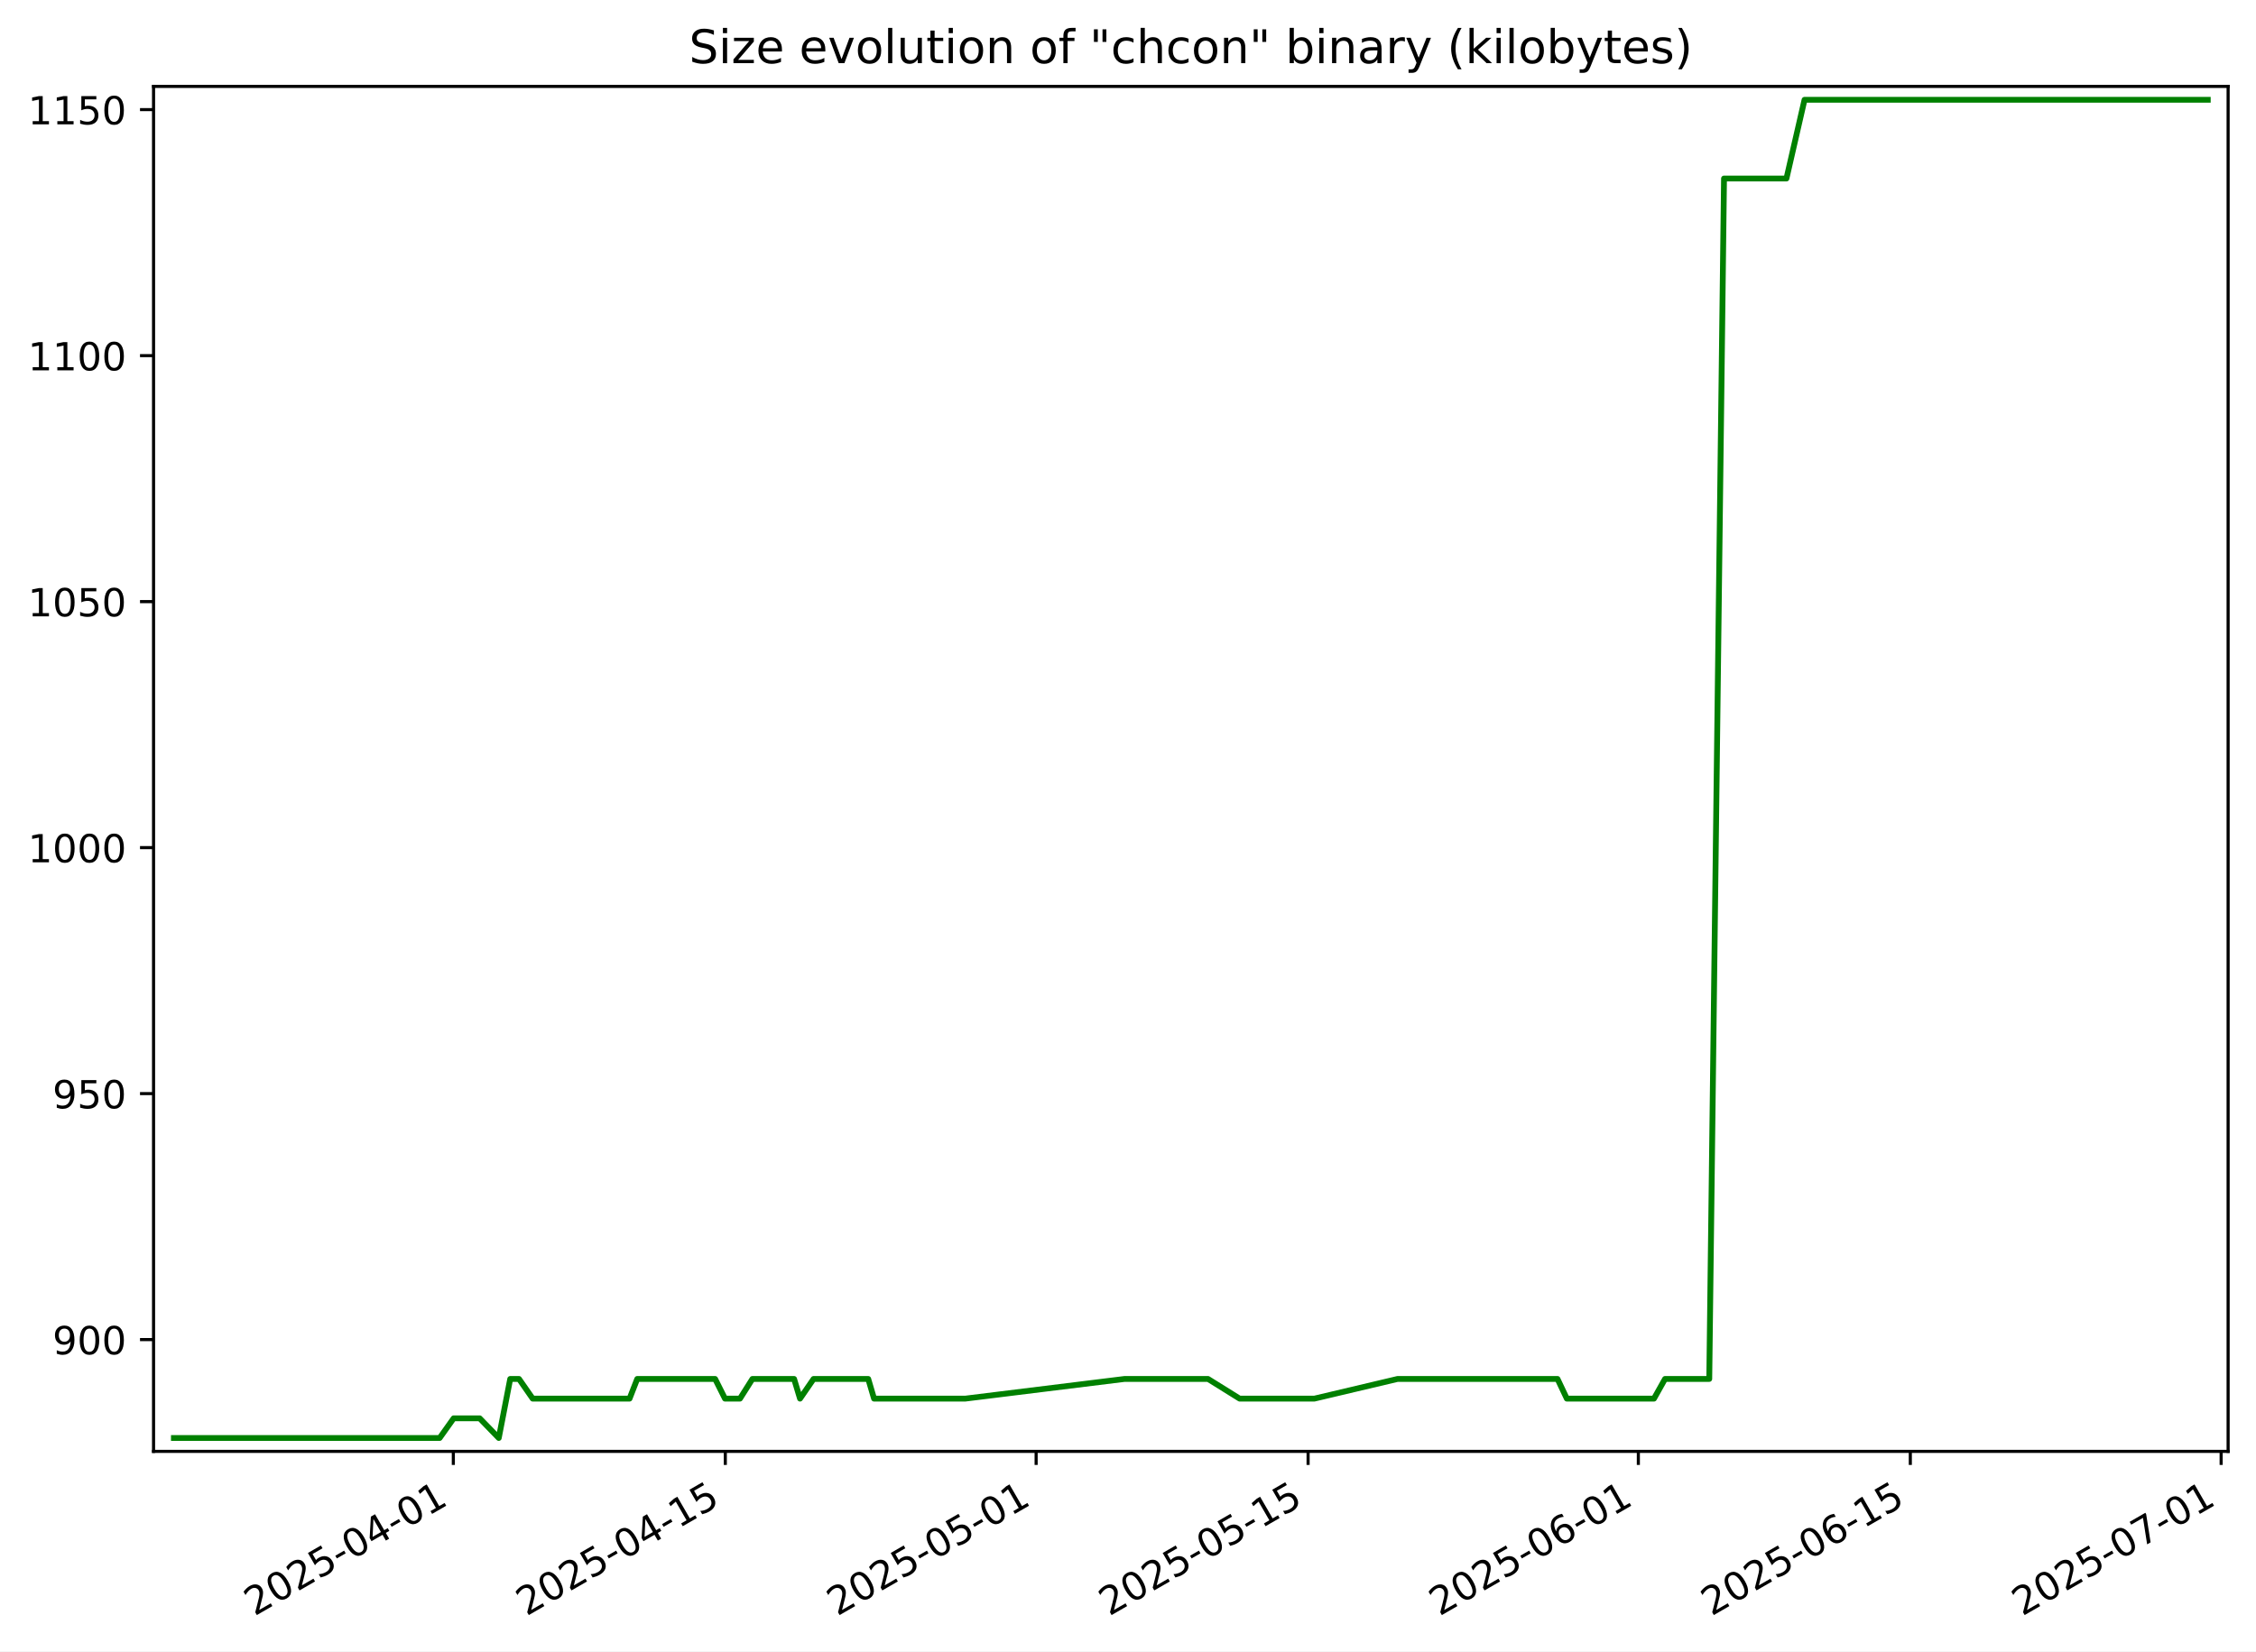
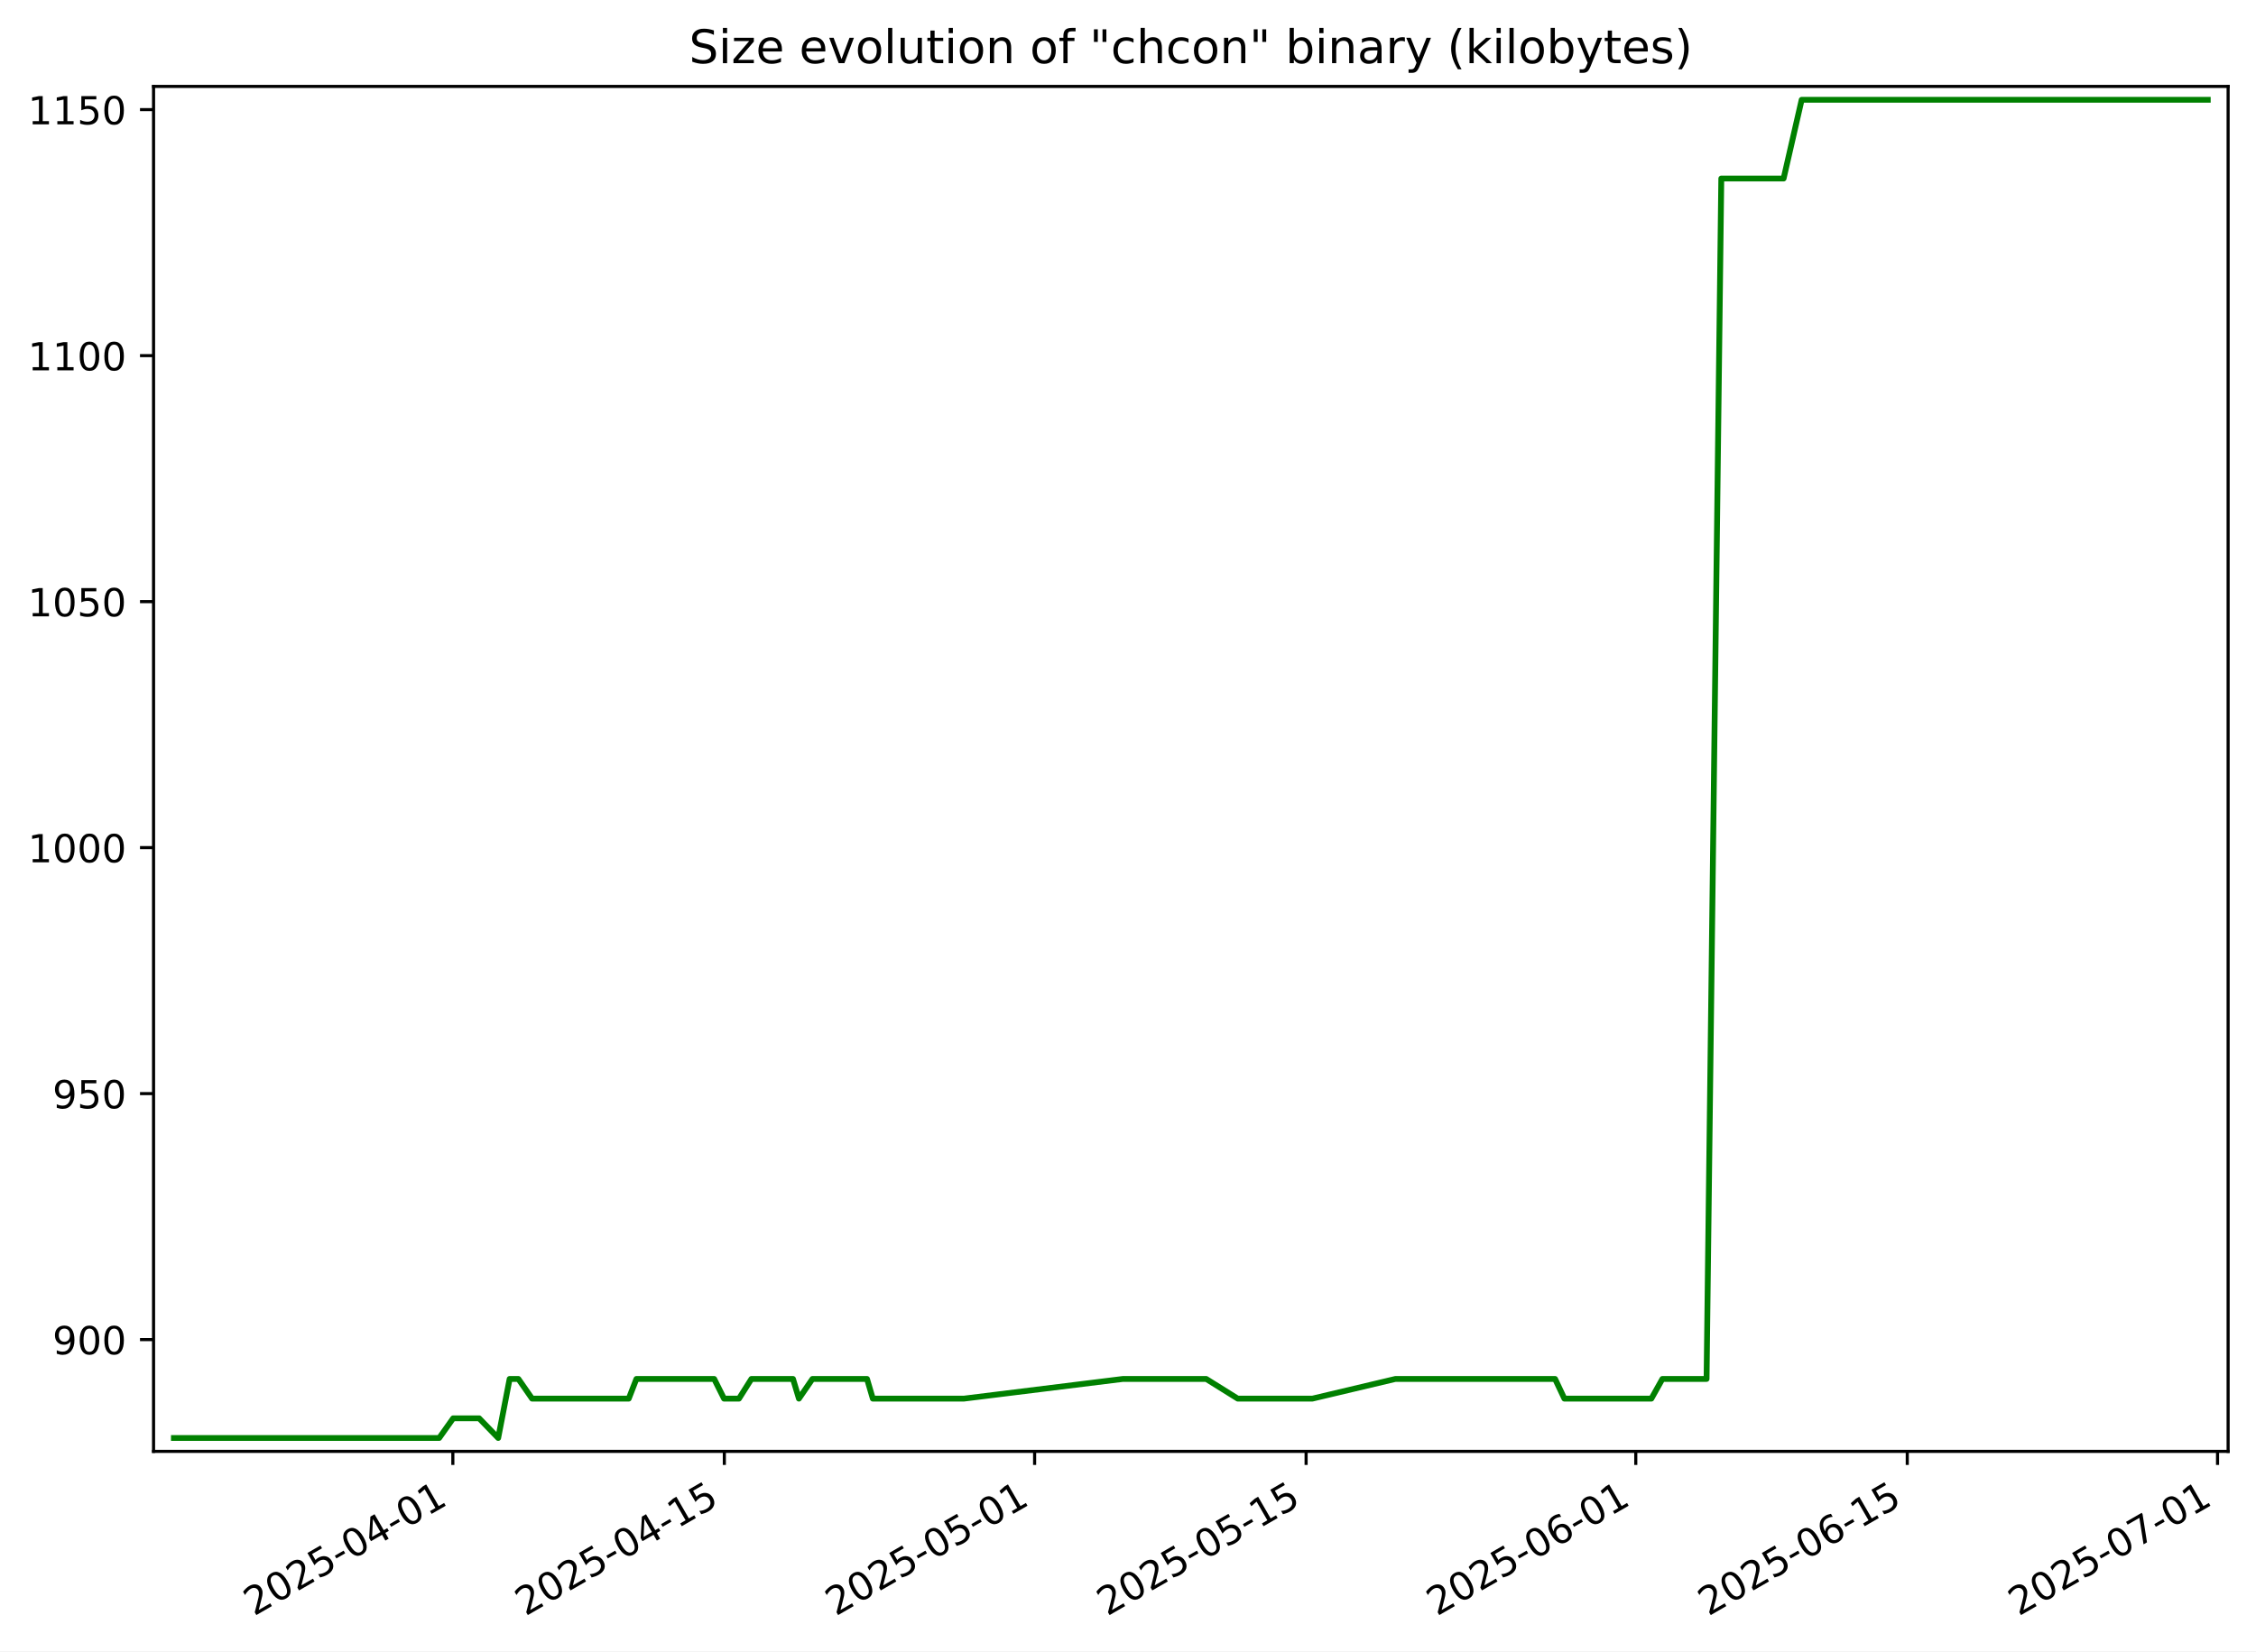
<svg xmlns="http://www.w3.org/2000/svg" xmlns:xlink="http://www.w3.org/1999/xlink" width="582.53pt" height="426.469pt" viewBox="0 0 582.53 426.469" version="1.1">
  <defs>
    <style type="text/css">*{stroke-linejoin: round; stroke-linecap: butt}</style>
  </defs>
  <g id="figure_1">
    <g id="patch_1">
      <path d="M -0 426.469  L 582.53 426.469  L 582.53 0  L -0 0  z " style="fill: #ffffff" />
    </g>
    <g id="axes_1">
      <g id="patch_2">
        <path d="M 39.65 374.83  L 575.33 374.83  L 575.33 22.318  L 39.65 22.318  z " style="fill: #ffffff" />
      </g>
      <g id="matplotlib.axis_1">
        <g id="xtick_1">
          <g id="line2d_1">
            <defs>
-               <path id="mb22ea006c8" d="M 0 0  L 0 3.5  " style="stroke: #000000; stroke-width: 0.8" />
+               <path id="m28422d0bb5" d="M 0 0  L 0 3.5  " style="stroke: #000000; stroke-width: 0.8" />
            </defs>
            <g>
-               <use xlink:href="#mb22ea006c8" x="117.057" y="374.83" style="stroke: #000000; stroke-width: 0.8" />
+               <use xlink:href="#m28422d0bb5" x="116.93" y="374.83" style="stroke: #000000; stroke-width: 0.8" />
            </g>
          </g>
          <g id="text_1">
-             <g transform="translate(65.68727 417.4684) rotate(-30) scale(0.1 -0.1)">
+             <g transform="translate(65.56051 417.4684) rotate(-30) scale(0.1 -0.1)">
              <defs>
                <path id="DejaVuSans-32" d="M 1228 531  L 3431 531  L 3431 0  L 469 0  L 469 531  Q 828 903 1448 1529  Q 2069 2156 2228 2338  Q 2531 2678 2651 2914  Q 2772 3150 2772 3378  Q 2772 3750 2511 3984  Q 2250 4219 1831 4219  Q 1534 4219 1204 4116  Q 875 4013 500 3803  L 500 4441  Q 881 4594 1212 4672  Q 1544 4750 1819 4750  Q 2544 4750 2975 4387  Q 3406 4025 3406 3419  Q 3406 3131 3298 2873  Q 3191 2616 2906 2266  Q 2828 2175 2409 1742  Q 1991 1309 1228 531  z " transform="scale(0.015625)" />
                <path id="DejaVuSans-30" d="M 2034 4250  Q 1547 4250 1301 3770  Q 1056 3291 1056 2328  Q 1056 1369 1301 889  Q 1547 409 2034 409  Q 2525 409 2770 889  Q 3016 1369 3016 2328  Q 3016 3291 2770 3770  Q 2525 4250 2034 4250  z M 2034 4750  Q 2819 4750 3233 4129  Q 3647 3509 3647 2328  Q 3647 1150 3233 529  Q 2819 -91 2034 -91  Q 1250 -91 836 529  Q 422 1150 422 2328  Q 422 3509 836 4129  Q 1250 4750 2034 4750  z " transform="scale(0.015625)" />
                <path id="DejaVuSans-35" d="M 691 4666  L 3169 4666  L 3169 4134  L 1269 4134  L 1269 2991  Q 1406 3038 1543 3061  Q 1681 3084 1819 3084  Q 2600 3084 3056 2656  Q 3513 2228 3513 1497  Q 3513 744 3044 326  Q 2575 -91 1722 -91  Q 1428 -91 1123 -41  Q 819 9 494 109  L 494 744  Q 775 591 1075 516  Q 1375 441 1709 441  Q 2250 441 2565 725  Q 2881 1009 2881 1497  Q 2881 1984 2565 2268  Q 2250 2553 1709 2553  Q 1456 2553 1204 2497  Q 953 2441 691 2322  L 691 4666  z " transform="scale(0.015625)" />
                <path id="DejaVuSans-2d" d="M 313 2009  L 1997 2009  L 1997 1497  L 313 1497  L 313 2009  z " transform="scale(0.015625)" />
                <path id="DejaVuSans-34" d="M 2419 4116  L 825 1625  L 2419 1625  L 2419 4116  z M 2253 4666  L 3047 4666  L 3047 1625  L 3713 1625  L 3713 1100  L 3047 1100  L 3047 0  L 2419 0  L 2419 1100  L 313 1100  L 313 1709  L 2253 4666  z " transform="scale(0.015625)" />
                <path id="DejaVuSans-31" d="M 794 531  L 1825 531  L 1825 4091  L 703 3866  L 703 4441  L 1819 4666  L 2450 4666  L 2450 531  L 3481 531  L 3481 0  L 794 0  L 794 531  z " transform="scale(0.015625)" />
              </defs>
              <use xlink:href="#DejaVuSans-32" />
              <use xlink:href="#DejaVuSans-30" x="63.623" />
              <use xlink:href="#DejaVuSans-32" x="127.246" />
              <use xlink:href="#DejaVuSans-35" x="190.869" />
              <use xlink:href="#DejaVuSans-2d" x="254.492" />
              <use xlink:href="#DejaVuSans-30" x="290.576" />
              <use xlink:href="#DejaVuSans-34" x="354.199" />
              <use xlink:href="#DejaVuSans-2d" x="417.822" />
              <use xlink:href="#DejaVuSans-30" x="453.906" />
              <use xlink:href="#DejaVuSans-31" x="517.529" />
            </g>
          </g>
        </g>
        <g id="xtick_2">
          <g id="line2d_2">
            <g>
-               <use xlink:href="#mb22ea006c8" x="187.283" y="374.83" style="stroke: #000000; stroke-width: 0.8" />
+               <use xlink:href="#m28422d0bb5" x="187.033" y="374.83" style="stroke: #000000; stroke-width: 0.8" />
            </g>
          </g>
          <g id="text_2">
-             <g transform="translate(135.9137 417.4684) rotate(-30) scale(0.1 -0.1)">
+             <g transform="translate(135.6636 417.4684) rotate(-30) scale(0.1 -0.1)">
              <use xlink:href="#DejaVuSans-32" />
              <use xlink:href="#DejaVuSans-30" x="63.623" />
              <use xlink:href="#DejaVuSans-32" x="127.246" />
              <use xlink:href="#DejaVuSans-35" x="190.869" />
              <use xlink:href="#DejaVuSans-2d" x="254.492" />
              <use xlink:href="#DejaVuSans-30" x="290.576" />
              <use xlink:href="#DejaVuSans-34" x="354.199" />
              <use xlink:href="#DejaVuSans-2d" x="417.822" />
              <use xlink:href="#DejaVuSans-31" x="453.906" />
              <use xlink:href="#DejaVuSans-35" x="517.529" />
            </g>
          </g>
        </g>
        <g id="xtick_3">
          <g id="line2d_3">
            <g>
-               <use xlink:href="#mb22ea006c8" x="267.542" y="374.83" style="stroke: #000000; stroke-width: 0.8" />
+               <use xlink:href="#m28422d0bb5" x="267.151" y="374.83" style="stroke: #000000; stroke-width: 0.8" />
            </g>
          </g>
          <g id="text_3">
-             <g transform="translate(216.1725 417.4684) rotate(-30) scale(0.1 -0.1)">
+             <g transform="translate(215.7814 417.4684) rotate(-30) scale(0.1 -0.1)">
              <use xlink:href="#DejaVuSans-32" />
              <use xlink:href="#DejaVuSans-30" x="63.623" />
              <use xlink:href="#DejaVuSans-32" x="127.246" />
              <use xlink:href="#DejaVuSans-35" x="190.869" />
              <use xlink:href="#DejaVuSans-2d" x="254.492" />
              <use xlink:href="#DejaVuSans-30" x="290.576" />
              <use xlink:href="#DejaVuSans-35" x="354.199" />
              <use xlink:href="#DejaVuSans-2d" x="417.822" />
              <use xlink:href="#DejaVuSans-30" x="453.906" />
              <use xlink:href="#DejaVuSans-31" x="517.529" />
            </g>
          </g>
        </g>
        <g id="xtick_4">
          <g id="line2d_4">
            <g>
-               <use xlink:href="#mb22ea006c8" x="337.768" y="374.83" style="stroke: #000000; stroke-width: 0.8" />
+               <use xlink:href="#m28422d0bb5" x="337.254" y="374.83" style="stroke: #000000; stroke-width: 0.8" />
            </g>
          </g>
          <g id="text_4">
-             <g transform="translate(286.399 417.4684) rotate(-30) scale(0.1 -0.1)">
+             <g transform="translate(285.8845 417.4684) rotate(-30) scale(0.1 -0.1)">
              <use xlink:href="#DejaVuSans-32" />
              <use xlink:href="#DejaVuSans-30" x="63.623" />
              <use xlink:href="#DejaVuSans-32" x="127.246" />
              <use xlink:href="#DejaVuSans-35" x="190.869" />
              <use xlink:href="#DejaVuSans-2d" x="254.492" />
              <use xlink:href="#DejaVuSans-30" x="290.576" />
              <use xlink:href="#DejaVuSans-35" x="354.199" />
              <use xlink:href="#DejaVuSans-2d" x="417.822" />
              <use xlink:href="#DejaVuSans-31" x="453.906" />
              <use xlink:href="#DejaVuSans-35" x="517.529" />
            </g>
          </g>
        </g>
        <g id="xtick_5">
          <g id="line2d_5">
            <g>
-               <use xlink:href="#mb22ea006c8" x="423.043" y="374.83" style="stroke: #000000; stroke-width: 0.8" />
+               <use xlink:href="#m28422d0bb5" x="422.379" y="374.83" style="stroke: #000000; stroke-width: 0.8" />
            </g>
          </g>
          <g id="text_5">
-             <g transform="translate(371.674 417.4684) rotate(-30) scale(0.1 -0.1)">
+             <g transform="translate(371.0097 417.4684) rotate(-30) scale(0.1 -0.1)">
              <defs>
                <path id="DejaVuSans-36" d="M 2113 2584  Q 1688 2584 1439 2293  Q 1191 2003 1191 1497  Q 1191 994 1439 701  Q 1688 409 2113 409  Q 2538 409 2786 701  Q 3034 994 3034 1497  Q 3034 2003 2786 2293  Q 2538 2584 2113 2584  z M 3366 4563  L 3366 3988  Q 3128 4100 2886 4159  Q 2644 4219 2406 4219  Q 1781 4219 1451 3797  Q 1122 3375 1075 2522  Q 1259 2794 1537 2939  Q 1816 3084 2150 3084  Q 2853 3084 3261 2657  Q 3669 2231 3669 1497  Q 3669 778 3244 343  Q 2819 -91 2113 -91  Q 1303 -91 875 529  Q 447 1150 447 2328  Q 447 3434 972 4092  Q 1497 4750 2381 4750  Q 2619 4750 2861 4703  Q 3103 4656 3366 4563  z " transform="scale(0.015625)" />
              </defs>
              <use xlink:href="#DejaVuSans-32" />
              <use xlink:href="#DejaVuSans-30" x="63.623" />
              <use xlink:href="#DejaVuSans-32" x="127.246" />
              <use xlink:href="#DejaVuSans-35" x="190.869" />
              <use xlink:href="#DejaVuSans-2d" x="254.492" />
              <use xlink:href="#DejaVuSans-30" x="290.576" />
              <use xlink:href="#DejaVuSans-36" x="354.199" />
              <use xlink:href="#DejaVuSans-2d" x="417.822" />
              <use xlink:href="#DejaVuSans-30" x="453.906" />
              <use xlink:href="#DejaVuSans-31" x="517.529" />
            </g>
          </g>
        </g>
        <g id="xtick_6">
          <g id="line2d_6">
            <g>
-               <use xlink:href="#mb22ea006c8" x="493.27" y="374.83" style="stroke: #000000; stroke-width: 0.8" />
+               <use xlink:href="#m28422d0bb5" x="492.482" y="374.83" style="stroke: #000000; stroke-width: 0.8" />
            </g>
          </g>
          <g id="text_6">
-             <g transform="translate(441.9005 417.4684) rotate(-30) scale(0.1 -0.1)">
+             <g transform="translate(441.1127 417.4684) rotate(-30) scale(0.1 -0.1)">
              <use xlink:href="#DejaVuSans-32" />
              <use xlink:href="#DejaVuSans-30" x="63.623" />
              <use xlink:href="#DejaVuSans-32" x="127.246" />
              <use xlink:href="#DejaVuSans-35" x="190.869" />
              <use xlink:href="#DejaVuSans-2d" x="254.492" />
              <use xlink:href="#DejaVuSans-30" x="290.576" />
              <use xlink:href="#DejaVuSans-36" x="354.199" />
              <use xlink:href="#DejaVuSans-2d" x="417.822" />
              <use xlink:href="#DejaVuSans-31" x="453.906" />
              <use xlink:href="#DejaVuSans-35" x="517.529" />
            </g>
          </g>
        </g>
        <g id="xtick_7">
          <g id="line2d_7">
            <g>
-               <use xlink:href="#mb22ea006c8" x="573.529" y="374.83" style="stroke: #000000; stroke-width: 0.8" />
+               <use xlink:href="#m28422d0bb5" x="572.6" y="374.83" style="stroke: #000000; stroke-width: 0.8" />
            </g>
          </g>
          <g id="text_7">
-             <g transform="translate(522.1593 417.4684) rotate(-30) scale(0.1 -0.1)">
+             <g transform="translate(521.2305 417.4684) rotate(-30) scale(0.1 -0.1)">
              <defs>
                <path id="DejaVuSans-37" d="M 525 4666  L 3525 4666  L 3525 4397  L 1831 0  L 1172 0  L 2766 4134  L 525 4134  L 525 4666  z " transform="scale(0.015625)" />
              </defs>
              <use xlink:href="#DejaVuSans-32" />
              <use xlink:href="#DejaVuSans-30" x="63.623" />
              <use xlink:href="#DejaVuSans-32" x="127.246" />
              <use xlink:href="#DejaVuSans-35" x="190.869" />
              <use xlink:href="#DejaVuSans-2d" x="254.492" />
              <use xlink:href="#DejaVuSans-30" x="290.576" />
              <use xlink:href="#DejaVuSans-37" x="354.199" />
              <use xlink:href="#DejaVuSans-2d" x="417.822" />
              <use xlink:href="#DejaVuSans-30" x="453.906" />
              <use xlink:href="#DejaVuSans-31" x="517.529" />
            </g>
          </g>
        </g>
      </g>
      <g id="matplotlib.axis_2">
        <g id="ytick_1">
          <g id="line2d_8">
            <defs>
-               <path id="mdc0d172901" d="M 0 0  L -3.5 0  " style="stroke: #000000; stroke-width: 0.8" />
+               <path id="m7e0b5777c6" d="M 0 0  L -3.5 0  " style="stroke: #000000; stroke-width: 0.8" />
            </defs>
            <g>
-               <use xlink:href="#mdc0d172901" x="39.65" y="345.962" style="stroke: #000000; stroke-width: 0.8" />
+               <use xlink:href="#m7e0b5777c6" x="39.65" y="345.962" style="stroke: #000000; stroke-width: 0.8" />
            </g>
          </g>
          <g id="text_8">
            <g transform="translate(13.5625 349.7616) scale(0.1 -0.1)">
              <defs>
                <path id="DejaVuSans-39" d="M 703 97  L 703 672  Q 941 559 1184 500  Q 1428 441 1663 441  Q 2288 441 2617 861  Q 2947 1281 2994 2138  Q 2813 1869 2534 1725  Q 2256 1581 1919 1581  Q 1219 1581 811 2004  Q 403 2428 403 3163  Q 403 3881 828 4315  Q 1253 4750 1959 4750  Q 2769 4750 3195 4129  Q 3622 3509 3622 2328  Q 3622 1225 3098 567  Q 2575 -91 1691 -91  Q 1453 -91 1209 -44  Q 966 3 703 97  z M 1959 2075  Q 2384 2075 2632 2365  Q 2881 2656 2881 3163  Q 2881 3666 2632 3958  Q 2384 4250 1959 4250  Q 1534 4250 1286 3958  Q 1038 3666 1038 3163  Q 1038 2656 1286 2365  Q 1534 2075 1959 2075  z " transform="scale(0.015625)" />
              </defs>
              <use xlink:href="#DejaVuSans-39" />
              <use xlink:href="#DejaVuSans-30" x="63.623" />
              <use xlink:href="#DejaVuSans-30" x="127.246" />
            </g>
          </g>
        </g>
        <g id="ytick_2">
          <g id="line2d_9">
            <g>
-               <use xlink:href="#mdc0d172901" x="39.65" y="282.433" style="stroke: #000000; stroke-width: 0.8" />
+               <use xlink:href="#m7e0b5777c6" x="39.65" y="282.433" style="stroke: #000000; stroke-width: 0.8" />
            </g>
          </g>
          <g id="text_9">
            <g transform="translate(13.5625 286.2322) scale(0.1 -0.1)">
              <use xlink:href="#DejaVuSans-39" />
              <use xlink:href="#DejaVuSans-35" x="63.623" />
              <use xlink:href="#DejaVuSans-30" x="127.246" />
            </g>
          </g>
        </g>
        <g id="ytick_3">
          <g id="line2d_10">
            <g>
-               <use xlink:href="#mdc0d172901" x="39.65" y="218.904" style="stroke: #000000; stroke-width: 0.8" />
+               <use xlink:href="#m7e0b5777c6" x="39.65" y="218.904" style="stroke: #000000; stroke-width: 0.8" />
            </g>
          </g>
          <g id="text_10">
            <g transform="translate(7.2 222.7028) scale(0.1 -0.1)">
              <use xlink:href="#DejaVuSans-31" />
              <use xlink:href="#DejaVuSans-30" x="63.623" />
              <use xlink:href="#DejaVuSans-30" x="127.246" />
              <use xlink:href="#DejaVuSans-30" x="190.869" />
            </g>
          </g>
        </g>
        <g id="ytick_4">
          <g id="line2d_11">
            <g>
-               <use xlink:href="#mdc0d172901" x="39.65" y="155.374" style="stroke: #000000; stroke-width: 0.8" />
+               <use xlink:href="#m7e0b5777c6" x="39.65" y="155.374" style="stroke: #000000; stroke-width: 0.8" />
            </g>
          </g>
          <g id="text_11">
            <g transform="translate(7.2 159.1733) scale(0.1 -0.1)">
              <use xlink:href="#DejaVuSans-31" />
              <use xlink:href="#DejaVuSans-30" x="63.623" />
              <use xlink:href="#DejaVuSans-35" x="127.246" />
              <use xlink:href="#DejaVuSans-30" x="190.869" />
            </g>
          </g>
        </g>
        <g id="ytick_5">
          <g id="line2d_12">
            <g>
-               <use xlink:href="#mdc0d172901" x="39.65" y="91.845" style="stroke: #000000; stroke-width: 0.8" />
+               <use xlink:href="#m7e0b5777c6" x="39.65" y="91.845" style="stroke: #000000; stroke-width: 0.8" />
            </g>
          </g>
          <g id="text_12">
            <g transform="translate(7.2 95.64393) scale(0.1 -0.1)">
              <use xlink:href="#DejaVuSans-31" />
              <use xlink:href="#DejaVuSans-31" x="63.623" />
              <use xlink:href="#DejaVuSans-30" x="127.246" />
              <use xlink:href="#DejaVuSans-30" x="190.869" />
            </g>
          </g>
        </g>
        <g id="ytick_6">
          <g id="line2d_13">
            <g>
-               <use xlink:href="#mdc0d172901" x="39.65" y="28.315" style="stroke: #000000; stroke-width: 0.8" />
+               <use xlink:href="#m7e0b5777c6" x="39.65" y="28.315" style="stroke: #000000; stroke-width: 0.8" />
            </g>
          </g>
          <g id="text_13">
            <g transform="translate(7.2 32.11452) scale(0.1 -0.1)">
              <use xlink:href="#DejaVuSans-31" />
              <use xlink:href="#DejaVuSans-31" x="63.623" />
              <use xlink:href="#DejaVuSans-35" x="127.246" />
              <use xlink:href="#DejaVuSans-30" x="190.869" />
            </g>
          </g>
        </g>
      </g>
      <g id="line2d_14">
-         <path d="M 44.902 371.374  L 113.526 371.374  L 117.142 366.292  L 123.858 366.292  L 128.789 371.374  L 131.743 356.127  L 134.014 356.127  L 137.55 361.209  L 162.557 361.209  L 164.537 356.127  L 184.655 356.127  L 187.207 361.209  L 191.071 361.209  L 194.285 356.127  L 205.047 356.127  L 206.578 361.209  L 210.075 356.127  L 224.193 356.127  L 225.693 361.209  L 249.241 361.209  L 290.37 356.127  L 311.93 356.127  L 320.091 361.209  L 339.388 361.209  L 360.866 356.127  L 402.171 356.127  L 404.58 361.209  L 427.079 361.209  L 429.929 356.127  L 441.356 356.127  L 445.164 46.104  L 461.286 46.104  L 465.952 25.774  L 570.078 25.774  L 570.078 25.774  " clip-path="url(#p201773d15b)" style="fill: none; stroke: #008000; stroke-width: 1.5; stroke-linecap: square" />
+         <path d="M 44.902 371.374  L 113.406 371.374  L 117.015 366.292  L 123.719 366.292  L 128.642 371.374  L 131.591 356.127  L 133.857 356.127  L 137.387 361.209  L 162.35 361.209  L 164.327 356.127  L 184.41 356.127  L 186.957 361.209  L 190.814 361.209  L 194.023 356.127  L 204.766 356.127  L 206.294 361.209  L 209.785 356.127  L 223.878 356.127  L 225.375 361.209  L 248.882 361.209  L 289.939 356.127  L 311.461 356.127  L 319.607 361.209  L 338.871 361.209  L 360.311 356.127  L 401.543 356.127  L 403.949 361.209  L 426.407 361.209  L 429.252 356.127  L 440.66 356.127  L 444.461 46.104  L 460.554 46.104  L 465.212 25.774  L 570.078 25.774  L 570.078 25.774  " clip-path="url(#p699caef10e)" style="fill: none; stroke: #008000; stroke-width: 1.5; stroke-linecap: square" />
      </g>
      <g id="patch_3">
        <path d="M 39.65 374.83  L 39.65 22.318  " style="fill: none; stroke: #000000; stroke-width: 0.8; stroke-linejoin: miter; stroke-linecap: square" />
      </g>
      <g id="patch_4">
        <path d="M 575.33 374.83  L 575.33 22.318  " style="fill: none; stroke: #000000; stroke-width: 0.8; stroke-linejoin: miter; stroke-linecap: square" />
      </g>
      <g id="patch_5">
        <path d="M 39.65 374.83  L 575.33 374.83  " style="fill: none; stroke: #000000; stroke-width: 0.8; stroke-linejoin: miter; stroke-linecap: square" />
      </g>
      <g id="patch_6">
        <path d="M 39.65 22.318  L 575.33 22.318  " style="fill: none; stroke: #000000; stroke-width: 0.8; stroke-linejoin: miter; stroke-linecap: square" />
      </g>
      <g id="text_14">
        <g transform="translate(177.92 16.31812) scale(0.12 -0.12)">
          <defs>
            <path id="DejaVuSans-53" d="M 3425 4513  L 3425 3897  Q 3066 4069 2747 4153  Q 2428 4238 2131 4238  Q 1616 4238 1336 4038  Q 1056 3838 1056 3469  Q 1056 3159 1242 3001  Q 1428 2844 1947 2747  L 2328 2669  Q 3034 2534 3370 2195  Q 3706 1856 3706 1288  Q 3706 609 3251 259  Q 2797 -91 1919 -91  Q 1588 -91 1214 -16  Q 841 59 441 206  L 441 856  Q 825 641 1194 531  Q 1563 422 1919 422  Q 2459 422 2753 634  Q 3047 847 3047 1241  Q 3047 1584 2836 1778  Q 2625 1972 2144 2069  L 1759 2144  Q 1053 2284 737 2584  Q 422 2884 422 3419  Q 422 4038 858 4394  Q 1294 4750 2059 4750  Q 2388 4750 2728 4690  Q 3069 4631 3425 4513  z " transform="scale(0.015625)" />
            <path id="DejaVuSans-69" d="M 603 3500  L 1178 3500  L 1178 0  L 603 0  L 603 3500  z M 603 4863  L 1178 4863  L 1178 4134  L 603 4134  L 603 4863  z " transform="scale(0.015625)" />
            <path id="DejaVuSans-7a" d="M 353 3500  L 3084 3500  L 3084 2975  L 922 459  L 3084 459  L 3084 0  L 275 0  L 275 525  L 2438 3041  L 353 3041  L 353 3500  z " transform="scale(0.015625)" />
            <path id="DejaVuSans-65" d="M 3597 1894  L 3597 1613  L 953 1613  Q 991 1019 1311 708  Q 1631 397 2203 397  Q 2534 397 2845 478  Q 3156 559 3463 722  L 3463 178  Q 3153 47 2828 -22  Q 2503 -91 2169 -91  Q 1331 -91 842 396  Q 353 884 353 1716  Q 353 2575 817 3079  Q 1281 3584 2069 3584  Q 2775 3584 3186 3129  Q 3597 2675 3597 1894  z M 3022 2063  Q 3016 2534 2758 2815  Q 2500 3097 2075 3097  Q 1594 3097 1305 2825  Q 1016 2553 972 2059  L 3022 2063  z " transform="scale(0.015625)" />
            <path id="DejaVuSans-20" transform="scale(0.015625)" />
            <path id="DejaVuSans-76" d="M 191 3500  L 800 3500  L 1894 563  L 2988 3500  L 3597 3500  L 2284 0  L 1503 0  L 191 3500  z " transform="scale(0.015625)" />
            <path id="DejaVuSans-6f" d="M 1959 3097  Q 1497 3097 1228 2736  Q 959 2375 959 1747  Q 959 1119 1226 758  Q 1494 397 1959 397  Q 2419 397 2687 759  Q 2956 1122 2956 1747  Q 2956 2369 2687 2733  Q 2419 3097 1959 3097  z M 1959 3584  Q 2709 3584 3137 3096  Q 3566 2609 3566 1747  Q 3566 888 3137 398  Q 2709 -91 1959 -91  Q 1206 -91 779 398  Q 353 888 353 1747  Q 353 2609 779 3096  Q 1206 3584 1959 3584  z " transform="scale(0.015625)" />
            <path id="DejaVuSans-6c" d="M 603 4863  L 1178 4863  L 1178 0  L 603 0  L 603 4863  z " transform="scale(0.015625)" />
            <path id="DejaVuSans-75" d="M 544 1381  L 544 3500  L 1119 3500  L 1119 1403  Q 1119 906 1312 657  Q 1506 409 1894 409  Q 2359 409 2629 706  Q 2900 1003 2900 1516  L 2900 3500  L 3475 3500  L 3475 0  L 2900 0  L 2900 538  Q 2691 219 2414 64  Q 2138 -91 1772 -91  Q 1169 -91 856 284  Q 544 659 544 1381  z M 1991 3584  L 1991 3584  z " transform="scale(0.015625)" />
            <path id="DejaVuSans-74" d="M 1172 4494  L 1172 3500  L 2356 3500  L 2356 3053  L 1172 3053  L 1172 1153  Q 1172 725 1289 603  Q 1406 481 1766 481  L 2356 481  L 2356 0  L 1766 0  Q 1100 0 847 248  Q 594 497 594 1153  L 594 3053  L 172 3053  L 172 3500  L 594 3500  L 594 4494  L 1172 4494  z " transform="scale(0.015625)" />
            <path id="DejaVuSans-6e" d="M 3513 2113  L 3513 0  L 2938 0  L 2938 2094  Q 2938 2591 2744 2837  Q 2550 3084 2163 3084  Q 1697 3084 1428 2787  Q 1159 2491 1159 1978  L 1159 0  L 581 0  L 581 3500  L 1159 3500  L 1159 2956  Q 1366 3272 1645 3428  Q 1925 3584 2291 3584  Q 2894 3584 3203 3211  Q 3513 2838 3513 2113  z " transform="scale(0.015625)" />
            <path id="DejaVuSans-66" d="M 2375 4863  L 2375 4384  L 1825 4384  Q 1516 4384 1395 4259  Q 1275 4134 1275 3809  L 1275 3500  L 2222 3500  L 2222 3053  L 1275 3053  L 1275 0  L 697 0  L 697 3053  L 147 3053  L 147 3500  L 697 3500  L 697 3744  Q 697 4328 969 4595  Q 1241 4863 1831 4863  L 2375 4863  z " transform="scale(0.015625)" />
            <path id="DejaVuSans-22" d="M 1147 4666  L 1147 2931  L 616 2931  L 616 4666  L 1147 4666  z M 2328 4666  L 2328 2931  L 1797 2931  L 1797 4666  L 2328 4666  z " transform="scale(0.015625)" />
            <path id="DejaVuSans-63" d="M 3122 3366  L 3122 2828  Q 2878 2963 2633 3030  Q 2388 3097 2138 3097  Q 1578 3097 1268 2742  Q 959 2388 959 1747  Q 959 1106 1268 751  Q 1578 397 2138 397  Q 2388 397 2633 464  Q 2878 531 3122 666  L 3122 134  Q 2881 22 2623 -34  Q 2366 -91 2075 -91  Q 1284 -91 818 406  Q 353 903 353 1747  Q 353 2603 823 3093  Q 1294 3584 2113 3584  Q 2378 3584 2631 3529  Q 2884 3475 3122 3366  z " transform="scale(0.015625)" />
            <path id="DejaVuSans-68" d="M 3513 2113  L 3513 0  L 2938 0  L 2938 2094  Q 2938 2591 2744 2837  Q 2550 3084 2163 3084  Q 1697 3084 1428 2787  Q 1159 2491 1159 1978  L 1159 0  L 581 0  L 581 4863  L 1159 4863  L 1159 2956  Q 1366 3272 1645 3428  Q 1925 3584 2291 3584  Q 2894 3584 3203 3211  Q 3513 2838 3513 2113  z " transform="scale(0.015625)" />
            <path id="DejaVuSans-62" d="M 3116 1747  Q 3116 2381 2855 2742  Q 2594 3103 2138 3103  Q 1681 3103 1420 2742  Q 1159 2381 1159 1747  Q 1159 1113 1420 752  Q 1681 391 2138 391  Q 2594 391 2855 752  Q 3116 1113 3116 1747  z M 1159 2969  Q 1341 3281 1617 3432  Q 1894 3584 2278 3584  Q 2916 3584 3314 3078  Q 3713 2572 3713 1747  Q 3713 922 3314 415  Q 2916 -91 2278 -91  Q 1894 -91 1617 61  Q 1341 213 1159 525  L 1159 0  L 581 0  L 581 4863  L 1159 4863  L 1159 2969  z " transform="scale(0.015625)" />
            <path id="DejaVuSans-61" d="M 2194 1759  Q 1497 1759 1228 1600  Q 959 1441 959 1056  Q 959 750 1161 570  Q 1363 391 1709 391  Q 2188 391 2477 730  Q 2766 1069 2766 1631  L 2766 1759  L 2194 1759  z M 3341 1997  L 3341 0  L 2766 0  L 2766 531  Q 2569 213 2275 61  Q 1981 -91 1556 -91  Q 1019 -91 701 211  Q 384 513 384 1019  Q 384 1609 779 1909  Q 1175 2209 1959 2209  L 2766 2209  L 2766 2266  Q 2766 2663 2505 2880  Q 2244 3097 1772 3097  Q 1472 3097 1187 3025  Q 903 2953 641 2809  L 641 3341  Q 956 3463 1253 3523  Q 1550 3584 1831 3584  Q 2591 3584 2966 3190  Q 3341 2797 3341 1997  z " transform="scale(0.015625)" />
            <path id="DejaVuSans-72" d="M 2631 2963  Q 2534 3019 2420 3045  Q 2306 3072 2169 3072  Q 1681 3072 1420 2755  Q 1159 2438 1159 1844  L 1159 0  L 581 0  L 581 3500  L 1159 3500  L 1159 2956  Q 1341 3275 1631 3429  Q 1922 3584 2338 3584  Q 2397 3584 2469 3576  Q 2541 3569 2628 3553  L 2631 2963  z " transform="scale(0.015625)" />
            <path id="DejaVuSans-79" d="M 2059 -325  Q 1816 -950 1584 -1140  Q 1353 -1331 966 -1331  L 506 -1331  L 506 -850  L 844 -850  Q 1081 -850 1212 -737  Q 1344 -625 1503 -206  L 1606 56  L 191 3500  L 800 3500  L 1894 763  L 2988 3500  L 3597 3500  L 2059 -325  z " transform="scale(0.015625)" />
            <path id="DejaVuSans-28" d="M 1984 4856  Q 1566 4138 1362 3434  Q 1159 2731 1159 2009  Q 1159 1288 1364 580  Q 1569 -128 1984 -844  L 1484 -844  Q 1016 -109 783 600  Q 550 1309 550 2009  Q 550 2706 781 3412  Q 1013 4119 1484 4856  L 1984 4856  z " transform="scale(0.015625)" />
            <path id="DejaVuSans-6b" d="M 581 4863  L 1159 4863  L 1159 1991  L 2875 3500  L 3609 3500  L 1753 1863  L 3688 0  L 2938 0  L 1159 1709  L 1159 0  L 581 0  L 581 4863  z " transform="scale(0.015625)" />
            <path id="DejaVuSans-73" d="M 2834 3397  L 2834 2853  Q 2591 2978 2328 3040  Q 2066 3103 1784 3103  Q 1356 3103 1142 2972  Q 928 2841 928 2578  Q 928 2378 1081 2264  Q 1234 2150 1697 2047  L 1894 2003  Q 2506 1872 2764 1633  Q 3022 1394 3022 966  Q 3022 478 2636 193  Q 2250 -91 1575 -91  Q 1294 -91 989 -36  Q 684 19 347 128  L 347 722  Q 666 556 975 473  Q 1284 391 1588 391  Q 1994 391 2212 530  Q 2431 669 2431 922  Q 2431 1156 2273 1281  Q 2116 1406 1581 1522  L 1381 1569  Q 847 1681 609 1914  Q 372 2147 372 2553  Q 372 3047 722 3315  Q 1072 3584 1716 3584  Q 2034 3584 2315 3537  Q 2597 3491 2834 3397  z " transform="scale(0.015625)" />
            <path id="DejaVuSans-29" d="M 513 4856  L 1013 4856  Q 1481 4119 1714 3412  Q 1947 2706 1947 2009  Q 1947 1309 1714 600  Q 1481 -109 1013 -844  L 513 -844  Q 928 -128 1133 580  Q 1338 1288 1338 2009  Q 1338 2731 1133 3434  Q 928 4138 513 4856  z " transform="scale(0.015625)" />
          </defs>
          <use xlink:href="#DejaVuSans-53" />
          <use xlink:href="#DejaVuSans-69" x="63.477" />
          <use xlink:href="#DejaVuSans-7a" x="91.26" />
          <use xlink:href="#DejaVuSans-65" x="143.75" />
          <use xlink:href="#DejaVuSans-20" x="205.273" />
          <use xlink:href="#DejaVuSans-65" x="237.061" />
          <use xlink:href="#DejaVuSans-76" x="298.584" />
          <use xlink:href="#DejaVuSans-6f" x="357.764" />
          <use xlink:href="#DejaVuSans-6c" x="418.945" />
          <use xlink:href="#DejaVuSans-75" x="446.729" />
          <use xlink:href="#DejaVuSans-74" x="510.107" />
          <use xlink:href="#DejaVuSans-69" x="549.316" />
          <use xlink:href="#DejaVuSans-6f" x="577.1" />
          <use xlink:href="#DejaVuSans-6e" x="638.281" />
          <use xlink:href="#DejaVuSans-20" x="701.66" />
          <use xlink:href="#DejaVuSans-6f" x="733.447" />
          <use xlink:href="#DejaVuSans-66" x="794.629" />
          <use xlink:href="#DejaVuSans-20" x="829.834" />
          <use xlink:href="#DejaVuSans-22" x="861.621" />
          <use xlink:href="#DejaVuSans-63" x="907.617" />
          <use xlink:href="#DejaVuSans-68" x="962.598" />
          <use xlink:href="#DejaVuSans-63" x="1025.977" />
          <use xlink:href="#DejaVuSans-6f" x="1080.957" />
          <use xlink:href="#DejaVuSans-6e" x="1142.139" />
          <use xlink:href="#DejaVuSans-22" x="1205.518" />
          <use xlink:href="#DejaVuSans-20" x="1251.514" />
          <use xlink:href="#DejaVuSans-62" x="1283.301" />
          <use xlink:href="#DejaVuSans-69" x="1346.777" />
          <use xlink:href="#DejaVuSans-6e" x="1374.561" />
          <use xlink:href="#DejaVuSans-61" x="1437.939" />
          <use xlink:href="#DejaVuSans-72" x="1499.219" />
          <use xlink:href="#DejaVuSans-79" x="1540.332" />
          <use xlink:href="#DejaVuSans-20" x="1599.512" />
          <use xlink:href="#DejaVuSans-28" x="1631.299" />
          <use xlink:href="#DejaVuSans-6b" x="1670.312" />
          <use xlink:href="#DejaVuSans-69" x="1728.223" />
          <use xlink:href="#DejaVuSans-6c" x="1756.006" />
          <use xlink:href="#DejaVuSans-6f" x="1783.789" />
          <use xlink:href="#DejaVuSans-62" x="1844.971" />
          <use xlink:href="#DejaVuSans-79" x="1908.447" />
          <use xlink:href="#DejaVuSans-74" x="1967.627" />
          <use xlink:href="#DejaVuSans-65" x="2006.836" />
          <use xlink:href="#DejaVuSans-73" x="2068.359" />
          <use xlink:href="#DejaVuSans-29" x="2120.459" />
        </g>
      </g>
    </g>
  </g>
  <defs>
-     <clipPath id="p201773d15b">
+     <clipPath id="p699caef10e">
      <rect x="39.65" y="22.318" width="535.68" height="352.512" />
    </clipPath>
  </defs>
</svg>
